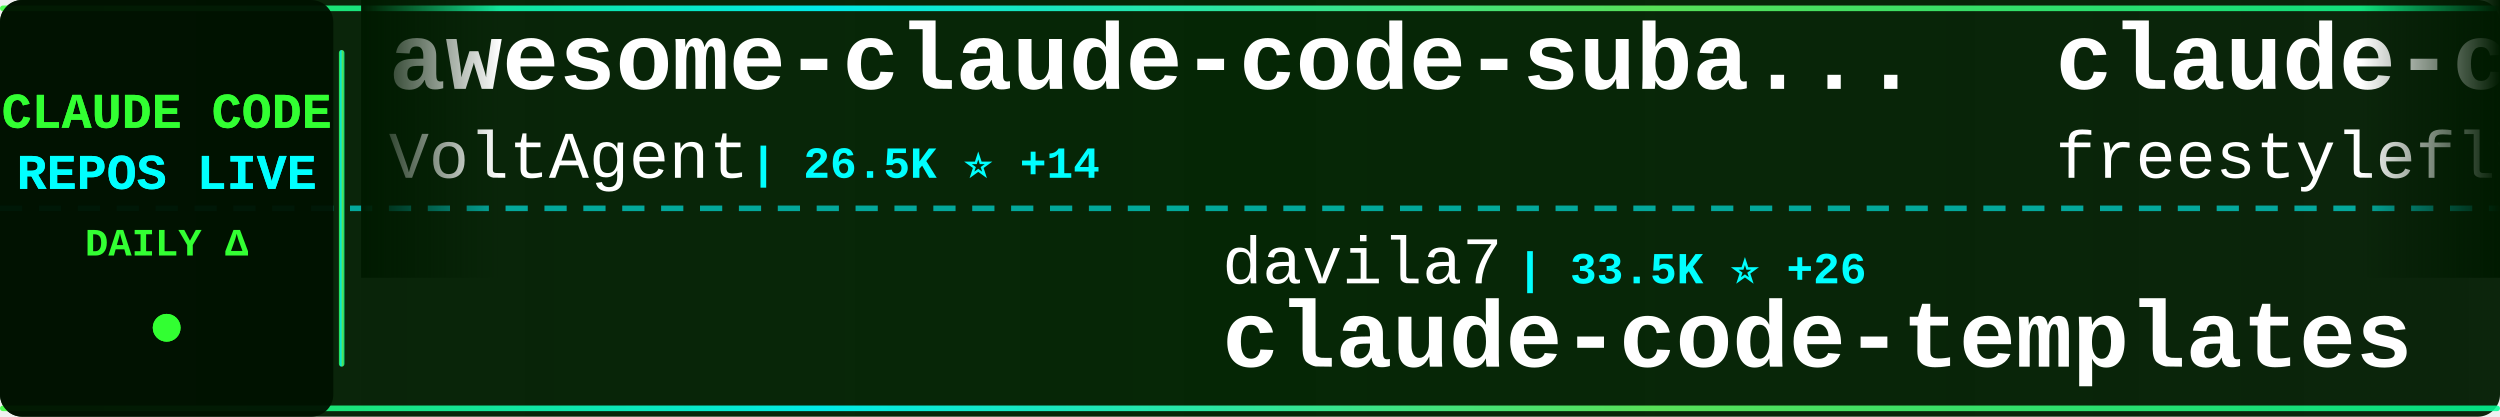
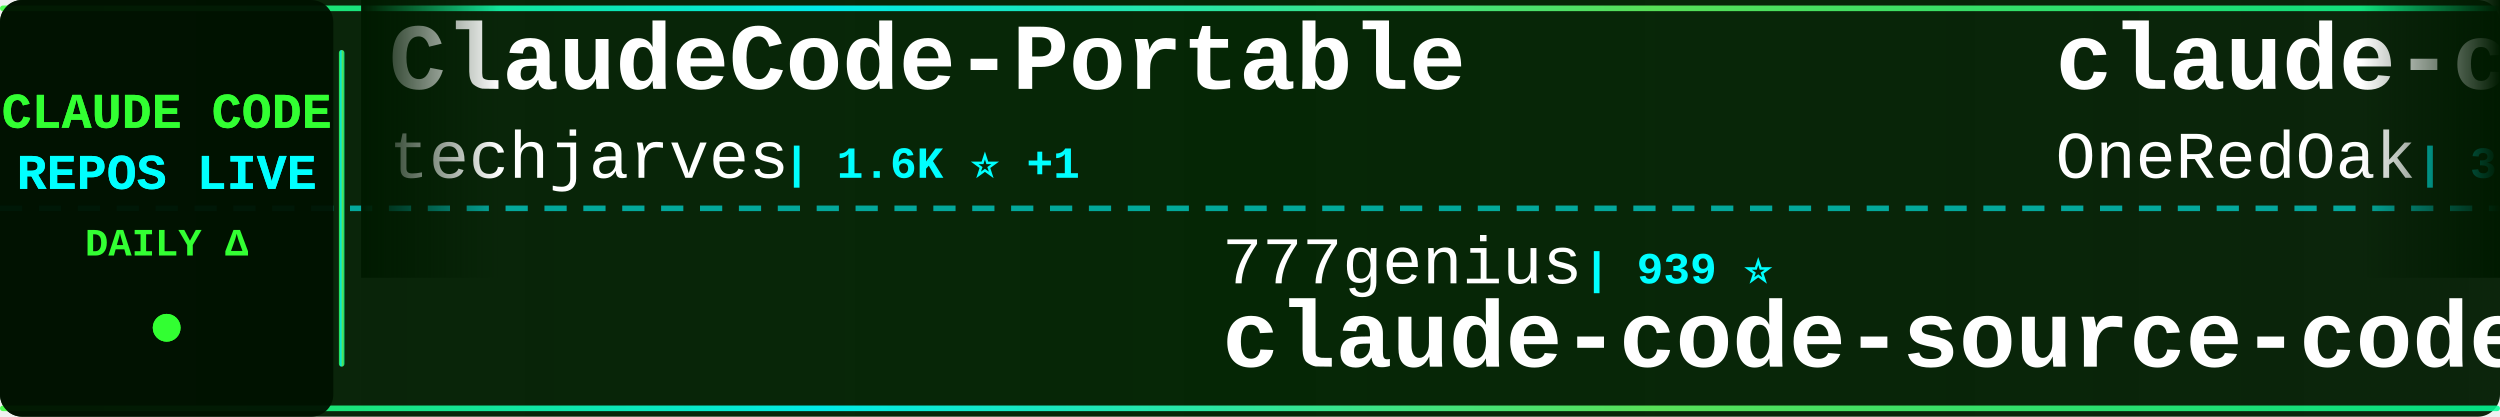
<svg xmlns="http://www.w3.org/2000/svg" width="900" height="150">
  <defs>
    <linearGradient id="tickerBg" x1="0%" y1="0%" x2="100%" y2="0%">
      <stop offset="0%" style="stop-color:#001a00;stop-opacity:0.95" />
      <stop offset="50%" style="stop-color:#002200;stop-opacity:0.98" />
      <stop offset="100%" style="stop-color:#001a00;stop-opacity:0.95" />
    </linearGradient>
    <linearGradient id="borderGrad" x1="0%" y1="0%" x2="100%" y2="0%">
      <stop offset="0%" style="stop-color:#33ff33;stop-opacity:0.85">
        <animate attributeName="stop-opacity" values="0.85;1;0.85" dur="2s" repeatCount="indefinite" />
      </stop>
      <stop offset="33%" style="stop-color:#00ffff;stop-opacity:0.9">
        <animate attributeName="stop-opacity" values="0.9;1;0.9" dur="2.2s" repeatCount="indefinite" />
      </stop>
      <stop offset="66%" style="stop-color:#66ff66;stop-opacity:0.85">
        <animate attributeName="stop-opacity" values="0.85;1;0.85" dur="1.8s" repeatCount="indefinite" />
      </stop>
      <stop offset="100%" style="stop-color:#00ff99;stop-opacity:0.85">
        <animate attributeName="stop-opacity" values="0.85;1;0.85" dur="2s" repeatCount="indefinite" />
      </stop>
    </linearGradient>
    <filter id="textGlow">
      <feGaussianBlur stdDeviation="0.1" result="coloredBlur" />
      <feMerge>
        <feMergeNode in="coloredBlur" />
        <feMergeNode in="SourceGraphic" />
      </feMerge>
    </filter>
    <filter id="metricGlow">
      <feGaussianBlur stdDeviation="0.2" result="coloredBlur" />
      <feMerge>
        <feMergeNode in="coloredBlur" />
        <feMergeNode in="SourceGraphic" />
      </feMerge>
    </filter>
    <linearGradient id="leftFade" x1="0%" y1="0%" x2="100%" y2="0%">
      <stop offset="0%" style="stop-color:#001a00;stop-opacity:1" />
      <stop offset="100%" style="stop-color:#001a00;stop-opacity:0" />
    </linearGradient>
    <linearGradient id="rightFade" x1="0%" y1="0%" x2="100%" y2="0%">
      <stop offset="0%" style="stop-color:#001a00;stop-opacity:0" />
      <stop offset="100%" style="stop-color:#001a00;stop-opacity:1" />
    </linearGradient>
  </defs>
  <rect width="900" height="150" fill="url(#tickerBg)" rx="8" />
  <rect x="0" y="2" width="900" height="2" fill="url(#borderGrad)" rx="1" />
  <rect x="0" y="146" width="900" height="2" fill="url(#borderGrad)" rx="1" />
  <line x1="0" y1="75" x2="900" y2="75" stroke="#00ffff" stroke-width="2" stroke-dasharray="8 6" opacity="0.6" />
  <rect x="0" y="0" width="120" height="150" fill="#001100" opacity="0.95" rx="8" />
  <text x="60" y="46" font-family="'Courier New', monospace" font-size="18" font-weight="bold" fill="#33ff33" text-anchor="middle" filter="url(#textGlow)">
    CLAUDE CODE
  </text>
  <text x="60" y="68" font-family="'Courier New', monospace" font-size="18" font-weight="bold" fill="#00ffff" text-anchor="middle" filter="url(#textGlow)">
    REPOS LIVE
  </text>
  <text x="60" y="92" font-family="'Courier New', monospace" font-size="14" font-weight="bold" fill="#33ff33" text-anchor="middle">
    DAILY Δ
  </text>
  <circle cx="60" cy="118" r="5" fill="#33ff33" filter="url(#metricGlow)">
    <animate attributeName="r" values="4;6;4" dur="1.5s" repeatCount="indefinite" />
    <animate attributeName="opacity" values="0.6;1;0.6" dur="1.5s" repeatCount="indefinite" />
  </circle>
  <rect x="122" y="18" width="2" height="114" fill="url(#borderGrad)" rx="1" />
  <clipPath id="tickerClip">
    <rect x="130" y="0" width="770" height="150" />
  </clipPath>
  <g clip-path="url(#tickerClip)">
    <g id="tickerItems">
      <animateTransform attributeName="transform" attributeType="XML" type="translate" from="0 0" to="-3000 0" dur="54s" repeatCount="indefinite" />
      <g transform="translate(0, 0)">
-         <text x="140" y="32" font-family="'Courier New', monospace" font-size="34" font-weight="bold" fill="#ffffff">awesome-claude-code-suba...</text>
-         <text x="140" y="64" font-family="'Courier New', monospace" font-size="24" font-weight="normal" fill="#ffffff" opacity="1.0">VoltAgent</text>
-         <text x="270" y="64" font-family="'Courier New', monospace" font-size="16" font-weight="bold" fill="#00ffff"> | 26.5K ⭐ +14</text>
+         <text x="140" y="32" font-family="'Courier New', monospace" font-size="34" font-weight="bold" fill="#ffffff">ClaudeCode-Portable</text>
+         <text x="140" y="64" font-family="'Courier New', monospace" font-size="24" font-weight="normal" fill="#ffffff" opacity="1.0">techjarves</text>
+         <text x="282" y="64" font-family="'Courier New', monospace" font-size="16" font-weight="bold" fill="#00ffff"> | 1.6K ⭐ +1</text>
      </g>
      <g transform="translate(300, 0)">
-         <text x="140" y="102" font-family="'Courier New', monospace" font-size="24" font-weight="normal" fill="#ffffff" opacity="1.0">davila7</text>
-         <text x="246" y="102" font-family="'Courier New', monospace" font-size="16" font-weight="bold" fill="#00ffff"> | 33.5K ⭐ +26</text>
-         <text x="140" y="132" font-family="'Courier New', monospace" font-size="34" font-weight="bold" fill="#ffffff">claude-code-templates</text>
+         <text x="140" y="102" font-family="'Courier New', monospace" font-size="24" font-weight="normal" fill="#ffffff" opacity="1.0">777genius</text>
+         <text x="270" y="102" font-family="'Courier New', monospace" font-size="16" font-weight="bold" fill="#00ffff"> | 939 ⭐</text>
+         <text x="140" y="132" font-family="'Courier New', monospace" font-size="34" font-weight="bold" fill="#ffffff">claude-code-source-code</text>
      </g>
      <g transform="translate(600, 0)">
-         <text x="140" y="32" font-family="'Courier New', monospace" font-size="34" font-weight="bold" fill="#ffffff">claude-code</text>
-         <text x="140" y="64" font-family="'Courier New', monospace" font-size="24" font-weight="normal" fill="#ffffff" opacity="1.0">freestylefly</text>
-         <text x="306" y="64" font-family="'Courier New', monospace" font-size="16" font-weight="bold" fill="#00ffff"> | 133 ⭐</text>
+         <text x="140" y="32" font-family="'Courier New', monospace" font-size="34" font-weight="bold" fill="#ffffff">claude-code-workflows</text>
+         <text x="140" y="64" font-family="'Courier New', monospace" font-size="24" font-weight="normal" fill="#ffffff" opacity="1.0">OneRedOak</text>
+         <text x="270" y="64" font-family="'Courier New', monospace" font-size="16" font-weight="bold" fill="#00ffff"> | 3.9K ⭐ +1</text>
      </g>
      <g transform="translate(900, 0)">
-         <text x="140" y="102" font-family="'Courier New', monospace" font-size="24" font-weight="normal" fill="#ffffff" opacity="1.0">AprilNEA</text>
-         <text x="258" y="102" font-family="'Courier New', monospace" font-size="16" font-weight="bold" fill="#00ffff"> | 393 ⭐ +1</text>
-         <text x="140" y="132" font-family="'Courier New', monospace" font-size="34" font-weight="bold" fill="#ffffff">claude-code-source</text>
+         <text x="140" y="102" font-family="'Courier New', monospace" font-size="24" font-weight="normal" fill="#ffffff" opacity="1.0">ChinaSiro</text>
+         <text x="270" y="102" font-family="'Courier New', monospace" font-size="16" font-weight="bold" fill="#00ffff"> | 9.8K ⭐ +1</text>
+         <text x="140" y="132" font-family="'Courier New', monospace" font-size="34" font-weight="bold" fill="#ffffff">claude-code-sourcemap</text>
      </g>
      <g transform="translate(1200, 0)">
        <text x="140" y="32" font-family="'Courier New', monospace" font-size="34" font-weight="bold" fill="#ffffff">claude-code</text>
-         <text x="140" y="64" font-family="'Courier New', monospace" font-size="24" font-weight="normal" fill="#ffffff" opacity="1.0">isboyjc</text>
-         <text x="246" y="64" font-family="'Courier New', monospace" font-size="16" font-weight="bold" fill="#00ffff"> | 162 ⭐</text>
+         <text x="140" y="64" font-family="'Courier New', monospace" font-size="24" font-weight="normal" fill="#ffffff" opacity="1.0">jarmuine</text>
+         <text x="258" y="64" font-family="'Courier New', monospace" font-size="16" font-weight="bold" fill="#00ffff"> | 2.3K ⭐</text>
      </g>
      <g transform="translate(1500, 0)">
-         <text x="140" y="102" font-family="'Courier New', monospace" font-size="24" font-weight="normal" fill="#ffffff" opacity="1.0">darcyegb</text>
-         <text x="258" y="102" font-family="'Courier New', monospace" font-size="16" font-weight="bold" fill="#00ffff"> | 780 ⭐</text>
-         <text x="140" y="132" font-family="'Courier New', monospace" font-size="34" font-weight="bold" fill="#ffffff">ClaudeCodeAgents</text>
+         <text x="140" y="102" font-family="'Courier New', monospace" font-size="24" font-weight="normal" fill="#ffffff" opacity="1.0">daymade</text>
+         <text x="246" y="102" font-family="'Courier New', monospace" font-size="16" font-weight="bold" fill="#00ffff"> | 1.5K ⭐</text>
+         <text x="140" y="132" font-family="'Courier New', monospace" font-size="34" font-weight="bold" fill="#ffffff">claude-code-skills</text>
      </g>
      <g transform="translate(1800, 0)">
        <text x="140" y="32" font-family="'Courier New', monospace" font-size="34" font-weight="bold" fill="#ffffff">claude-code</text>
-         <text x="140" y="64" font-family="'Courier New', monospace" font-size="24" font-weight="normal" fill="#ffffff" opacity="1.0">VineeTagarwaL-code</text>
-         <text x="378" y="64" font-family="'Courier New', monospace" font-size="16" font-weight="bold" fill="#00ffff"> | 272 ⭐</text>
+         <text x="140" y="64" font-family="'Courier New', monospace" font-size="24" font-weight="normal" fill="#ffffff" opacity="1.0">tanbiralam</text>
+         <text x="282" y="64" font-family="'Courier New', monospace" font-size="16" font-weight="bold" fill="#00ffff"> | 2.4K ⭐ +2</text>
      </g>
      <g transform="translate(2100, 0)">
-         <text x="140" y="102" font-family="'Courier New', monospace" font-size="24" font-weight="normal" fill="#ffffff" opacity="1.0">jarmuine</text>
-         <text x="258" y="102" font-family="'Courier New', monospace" font-size="16" font-weight="bold" fill="#00ffff"> | 2.3K ⭐ -1</text>
+         <text x="140" y="102" font-family="'Courier New', monospace" font-size="24" font-weight="normal" fill="#ffffff" opacity="1.0">T-Lab-CUHKSZ</text>
+         <text x="306" y="102" font-family="'Courier New', monospace" font-size="16" font-weight="bold" fill="#00ffff"> | 328 ⭐</text>
        <text x="140" y="132" font-family="'Courier New', monospace" font-size="34" font-weight="bold" fill="#ffffff">claude-code</text>
      </g>
      <g transform="translate(2400, 0)">
-         <text x="140" y="32" font-family="'Courier New', monospace" font-size="34" font-weight="bold" fill="#ffffff">claude-code-cli</text>
-         <text x="140" y="64" font-family="'Courier New', monospace" font-size="24" font-weight="normal" fill="#ffffff" opacity="1.0">huangserva</text>
-         <text x="282" y="64" font-family="'Courier New', monospace" font-size="16" font-weight="bold" fill="#00ffff"> | 630 ⭐ -1</text>
+         <text x="140" y="32" font-family="'Courier New', monospace" font-size="34" font-weight="bold" fill="#ffffff">Claude-Code</text>
+         <text x="140" y="64" font-family="'Courier New', monospace" font-size="24" font-weight="normal" fill="#ffffff" opacity="1.0">OrcaWhisper</text>
+         <text x="294" y="64" font-family="'Courier New', monospace" font-size="16" font-weight="bold" fill="#00ffff"> | 108 ⭐</text>
      </g>
      <g transform="translate(2700, 0)">
-         <text x="140" y="102" font-family="'Courier New', monospace" font-size="24" font-weight="normal" fill="#ffffff" opacity="1.0">KPR111</text>
-         <text x="234" y="102" font-family="'Courier New', monospace" font-size="16" font-weight="bold" fill="#00ffff"> | 18 ⭐</text>
-         <text x="140" y="132" font-family="'Courier New', monospace" font-size="34" font-weight="bold" fill="#ffffff">Claude-Code</text>
+         <text x="140" y="102" font-family="'Courier New', monospace" font-size="24" font-weight="normal" fill="#ffffff" opacity="1.0">overwirehq</text>
+         <text x="282" y="102" font-family="'Courier New', monospace" font-size="16" font-weight="bold" fill="#00ffff"> | 2.8K ⭐ +1</text>
+         <text x="140" y="132" font-family="'Courier New', monospace" font-size="34" font-weight="bold" fill="#ffffff">claude-code-telegram</text>
      </g>
      <g transform="translate(3000, 0)">
-         <text x="140" y="32" font-family="'Courier New', monospace" font-size="34" font-weight="bold" fill="#ffffff">awesome-claude-code-suba...</text>
-         <text x="140" y="64" font-family="'Courier New', monospace" font-size="24" font-weight="normal" fill="#ffffff" opacity="1.0">VoltAgent</text>
-         <text x="270" y="64" font-family="'Courier New', monospace" font-size="16" font-weight="bold" fill="#00ffff"> | 26.5K ⭐ +14</text>
+         <text x="140" y="32" font-family="'Courier New', monospace" font-size="34" font-weight="bold" fill="#ffffff">ClaudeCode-Portable</text>
+         <text x="140" y="64" font-family="'Courier New', monospace" font-size="24" font-weight="normal" fill="#ffffff" opacity="1.0">techjarves</text>
+         <text x="282" y="64" font-family="'Courier New', monospace" font-size="16" font-weight="bold" fill="#00ffff"> | 1.6K ⭐ +1</text>
      </g>
      <g transform="translate(3300, 0)">
-         <text x="140" y="102" font-family="'Courier New', monospace" font-size="24" font-weight="normal" fill="#ffffff" opacity="1.0">davila7</text>
-         <text x="246" y="102" font-family="'Courier New', monospace" font-size="16" font-weight="bold" fill="#00ffff"> | 33.5K ⭐ +26</text>
-         <text x="140" y="132" font-family="'Courier New', monospace" font-size="34" font-weight="bold" fill="#ffffff">claude-code-templates</text>
+         <text x="140" y="102" font-family="'Courier New', monospace" font-size="24" font-weight="normal" fill="#ffffff" opacity="1.0">777genius</text>
+         <text x="270" y="102" font-family="'Courier New', monospace" font-size="16" font-weight="bold" fill="#00ffff"> | 939 ⭐</text>
+         <text x="140" y="132" font-family="'Courier New', monospace" font-size="34" font-weight="bold" fill="#ffffff">claude-code-source-code</text>
      </g>
      <g transform="translate(3600, 0)">
-         <text x="140" y="32" font-family="'Courier New', monospace" font-size="34" font-weight="bold" fill="#ffffff">claude-code</text>
-         <text x="140" y="64" font-family="'Courier New', monospace" font-size="24" font-weight="normal" fill="#ffffff" opacity="1.0">freestylefly</text>
-         <text x="306" y="64" font-family="'Courier New', monospace" font-size="16" font-weight="bold" fill="#00ffff"> | 133 ⭐</text>
+         <text x="140" y="32" font-family="'Courier New', monospace" font-size="34" font-weight="bold" fill="#ffffff">claude-code-workflows</text>
+         <text x="140" y="64" font-family="'Courier New', monospace" font-size="24" font-weight="normal" fill="#ffffff" opacity="1.0">OneRedOak</text>
+         <text x="270" y="64" font-family="'Courier New', monospace" font-size="16" font-weight="bold" fill="#00ffff"> | 3.9K ⭐ +1</text>
      </g>
      <g transform="translate(3900, 0)">
-         <text x="140" y="102" font-family="'Courier New', monospace" font-size="24" font-weight="normal" fill="#ffffff" opacity="1.0">AprilNEA</text>
-         <text x="258" y="102" font-family="'Courier New', monospace" font-size="16" font-weight="bold" fill="#00ffff"> | 393 ⭐ +1</text>
-         <text x="140" y="132" font-family="'Courier New', monospace" font-size="34" font-weight="bold" fill="#ffffff">claude-code-source</text>
+         <text x="140" y="102" font-family="'Courier New', monospace" font-size="24" font-weight="normal" fill="#ffffff" opacity="1.0">ChinaSiro</text>
+         <text x="270" y="102" font-family="'Courier New', monospace" font-size="16" font-weight="bold" fill="#00ffff"> | 9.8K ⭐ +1</text>
+         <text x="140" y="132" font-family="'Courier New', monospace" font-size="34" font-weight="bold" fill="#ffffff">claude-code-sourcemap</text>
      </g>
    </g>
  </g>
  <rect x="130" y="0" width="50" height="100" fill="url(#leftFade)" />
  <rect x="850" y="0" width="50" height="100" fill="url(#rightFade)" />
</svg>
